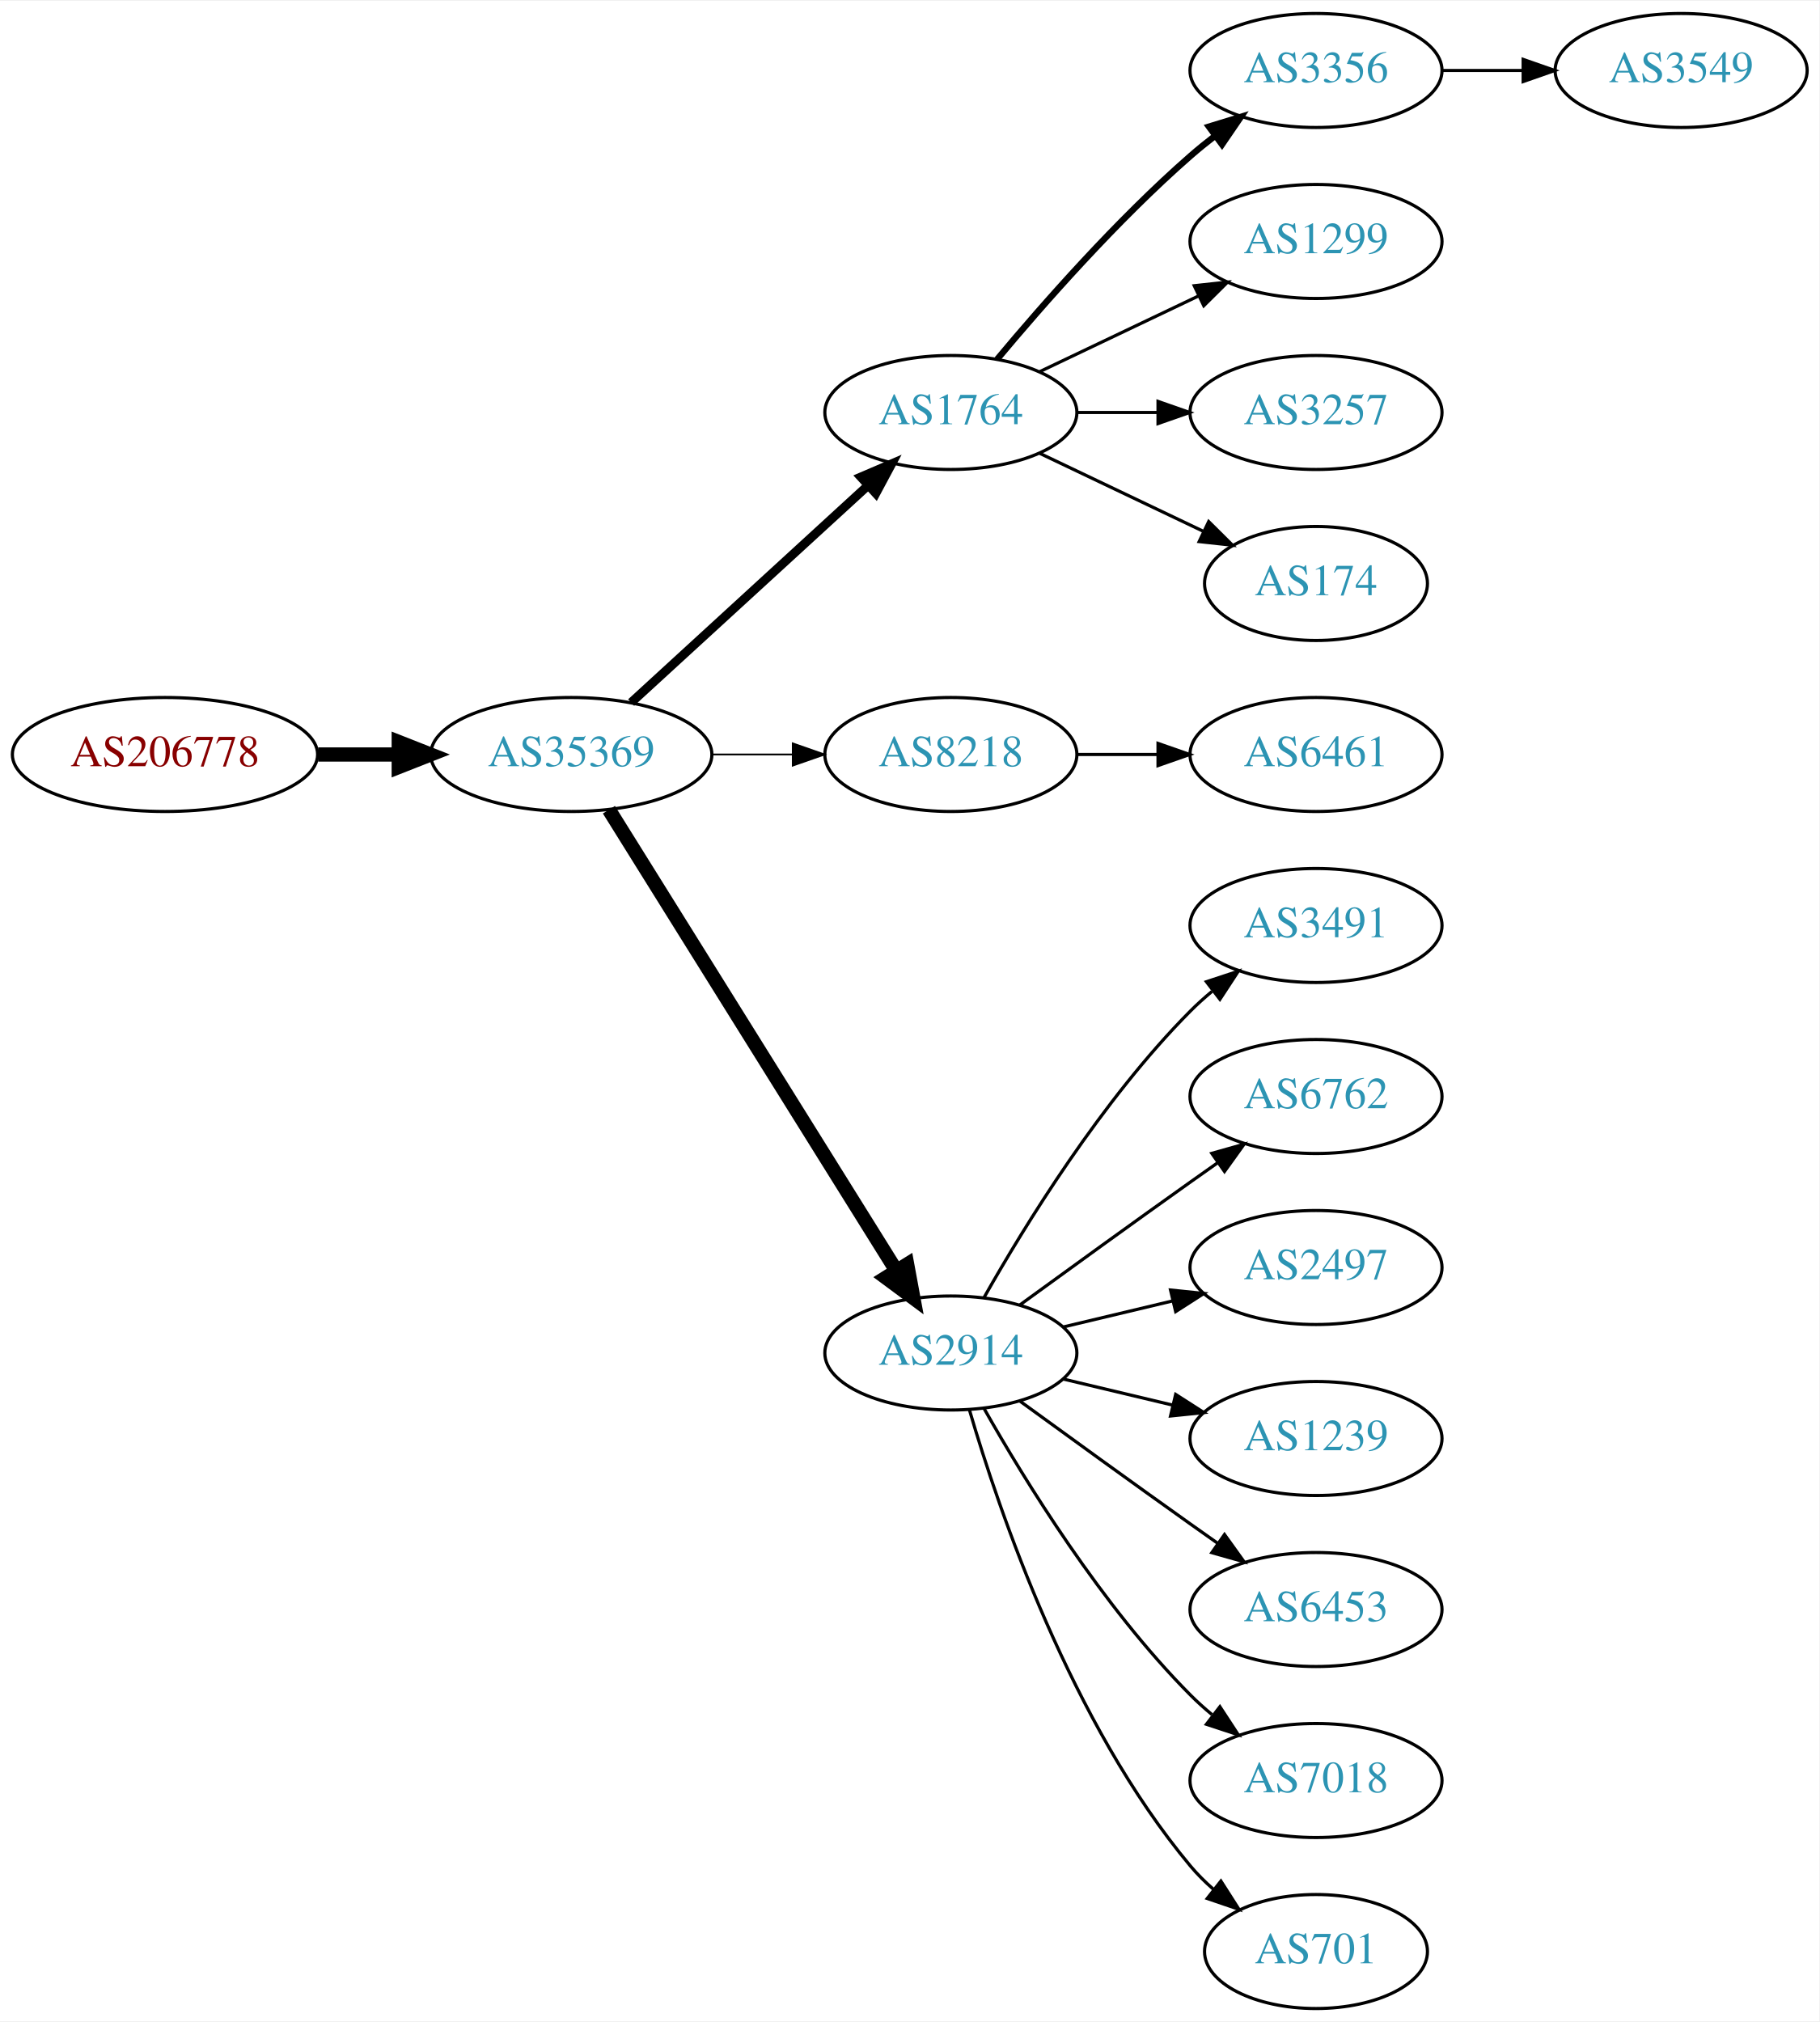
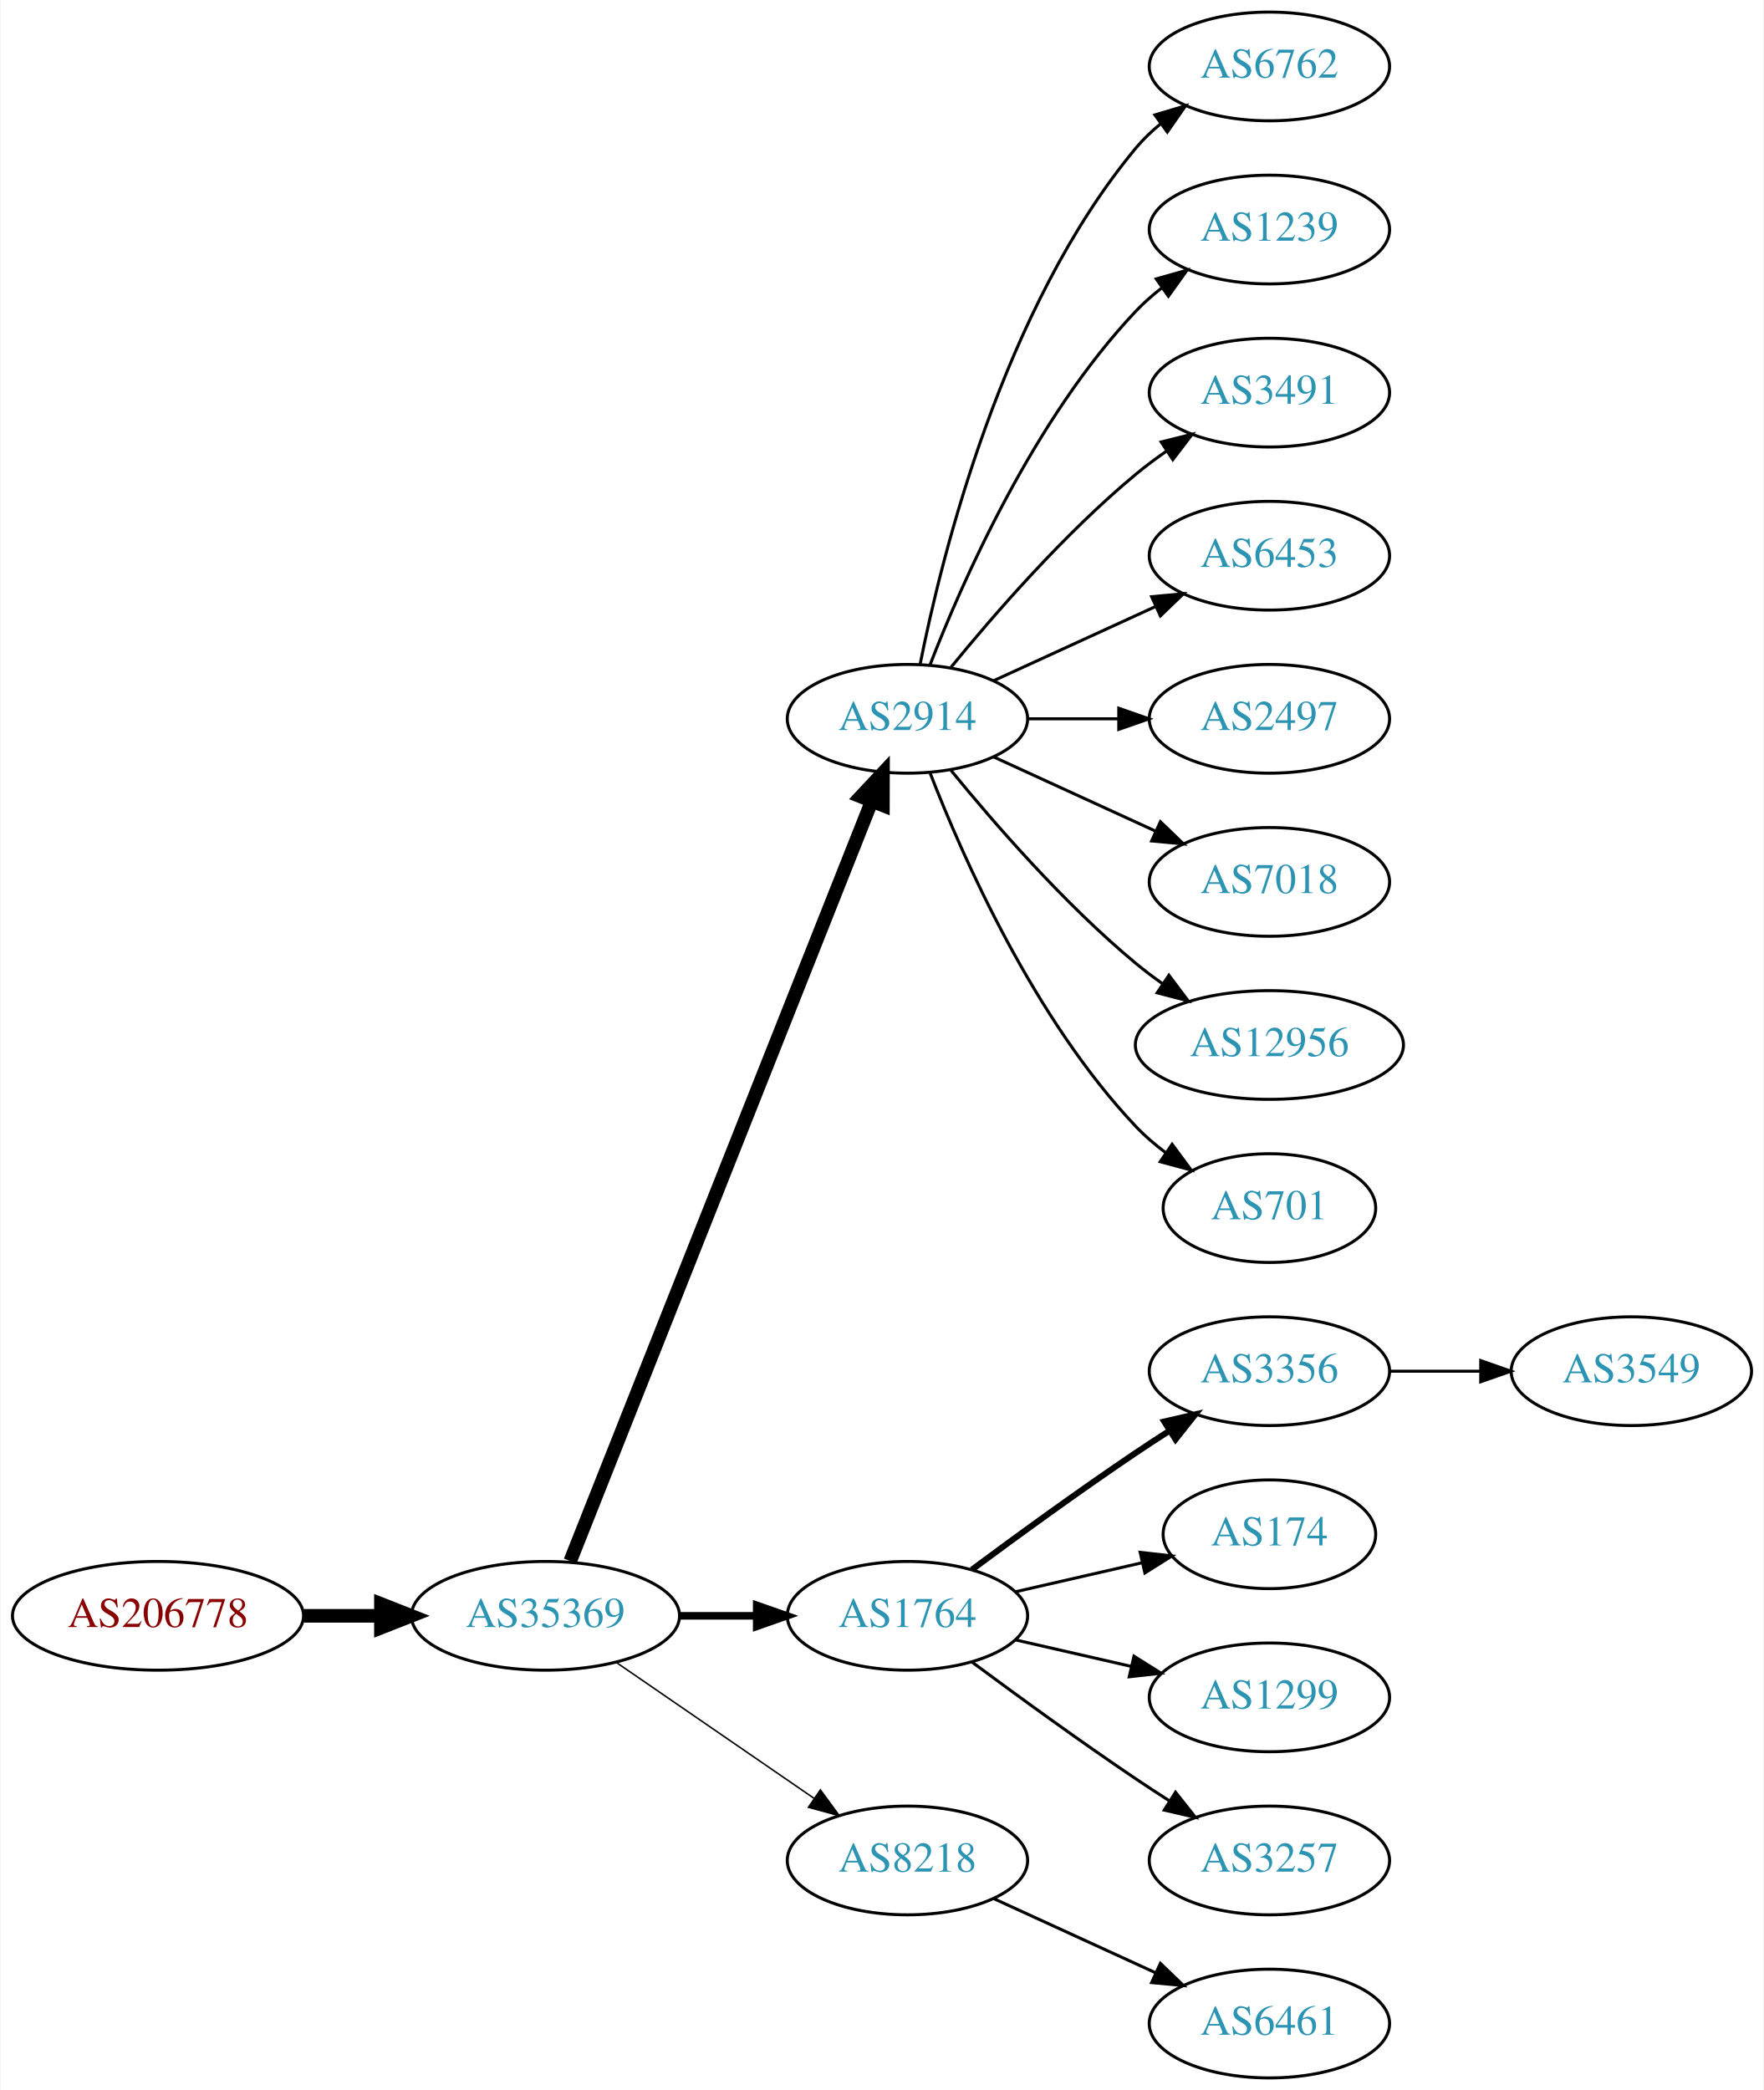
- <svg xmlns="http://www.w3.org/2000/svg" xmlns:xlink="http://www.w3.org/1999/xlink" width="574pt" height="638pt" viewBox="0.00 0.00 574.46 638.00">
-   <g id="graph0" class="graph" transform="scale(1 1) rotate(0) translate(4 634)">
-     <polygon fill="white" stroke="none" points="-4,4 -4,-634 570.463,-634 570.463,4 -4,4" />
+ <svg xmlns="http://www.w3.org/2000/svg" xmlns:xlink="http://www.w3.org/1999/xlink" width="584pt" height="692pt" viewBox="0.00 0.00 583.56 692.00">
+   <g id="graph0" class="graph" transform="scale(1 1) rotate(0) translate(4 688)">
+     <polygon fill="white" stroke="none" points="-4,4 -4,-688 579.562,-688 579.562,4 -4,4" />
    <g id="node1" class="node">
      <g id="a_node1">
        <a xlink:href="/asn/206778" xlink:title="AS206778 ~ Hauser GmbH [AT]">
-           <ellipse fill="#ffffff" stroke="black" cx="48.096" cy="-396" rx="48.192" ry="18" />
-           <text text-anchor="middle" x="48.096" y="-392.3" font-family="Times,serif" font-size="14.00" fill="#880000">AS206778</text>
+           <ellipse fill="#ffffff" stroke="black" cx="48.096" cy="-153" rx="48.192" ry="18" />
+           <text text-anchor="middle" x="48.096" y="-149.3" font-family="Times,serif" font-size="14.00" fill="#880000">AS206778</text>
        </a>
      </g>
    </g>
    <g id="node2" class="node">
      <g id="a_node2">
        <a xlink:href="/asn/35369" xlink:title="AS35369 ~ LINZAG-TELEKOM-AS [AT]">
-           <ellipse fill="#ffffff" stroke="black" cx="176.388" cy="-396" rx="44.393" ry="18" />
-           <text text-anchor="middle" x="176.388" y="-392.3" font-family="Times,serif" font-size="14.00" fill="#2c94b3">AS35369</text>
+           <ellipse fill="#ffffff" stroke="black" cx="176.388" cy="-153" rx="44.393" ry="18" />
+           <text text-anchor="middle" x="176.388" y="-149.3" font-family="Times,serif" font-size="14.00" fill="#2c94b3">AS35369</text>
        </a>
      </g>
    </g>
    <g id="edge1" class="edge">
-       <path fill="none" stroke="black" stroke-width="4.5" d="M96.481,-396C104.742,-396 113.386,-396 121.799,-396" />
-       <polygon fill="black" stroke="black" stroke-width="4.5" points="121.904,-399.938 131.904,-396 121.904,-392.063 121.904,-399.938" />
+       <path fill="none" stroke="black" stroke-width="4.5" d="M96.481,-153C104.742,-153 113.386,-153 121.799,-153" />
+       <polygon fill="black" stroke="black" stroke-width="4.5" points="121.904,-156.938 131.904,-153 121.904,-149.063 121.904,-156.938" />
    </g>
    <g id="node3" class="node">
      <g id="a_node3">
-         <a xlink:href="/asn/1764" xlink:title="AS1764 ~ NEXTLAYER-AS [AT]">
-           <ellipse fill="#ffffff" stroke="black" cx="296.23" cy="-504" rx="39.794" ry="18" />
-           <text text-anchor="middle" x="296.23" y="-500.3" font-family="Times,serif" font-size="14.00" fill="#2c94b3">AS1764</text>
+         <a xlink:href="/asn/2914" xlink:title="AS2914 ~ NTT America, Inc. [US]">
+           <ellipse fill="#ffffff" stroke="black" cx="296.23" cy="-450" rx="39.794" ry="18" />
+           <text text-anchor="middle" x="296.23" y="-446.3" font-family="Times,serif" font-size="14.00" fill="#2c94b3">AS2914</text>
        </a>
      </g>
    </g>
    <g id="edge2" class="edge">
-       <path fill="none" stroke="black" stroke-width="2.812" d="M195.285,-412.403C215.214,-430.667 247.571,-460.322 270.048,-480.921" />
-       <polygon fill="black" stroke="black" stroke-width="2.812" points="267.813,-483.62 277.55,-487.797 272.543,-478.46 267.813,-483.62" />
+       <path fill="none" stroke="black" stroke-width="4.5" d="M184.582,-171.132C204.516,-221.373 260.558,-362.615 284.34,-422.553" />
+       <polygon fill="black" stroke="black" stroke-width="4.5" points="280.782,-424.263 288.13,-432.106 288.102,-421.358 280.782,-424.263" />
    </g>
    <g id="node4" class="node">
      <g id="a_node4">
-         <a xlink:href="/asn/8218" xlink:title="AS8218 ~ legacy Neotelecoms [FR]">
-           <ellipse fill="#ffffff" stroke="black" cx="296.23" cy="-396" rx="39.794" ry="18" />
-           <text text-anchor="middle" x="296.23" y="-392.3" font-family="Times,serif" font-size="14.00" fill="#2c94b3">AS8218</text>
+         <a xlink:href="/asn/1764" xlink:title="AS1764 ~ NEXTLAYER-AS [AT]">
+           <ellipse fill="#ffffff" stroke="black" cx="296.23" cy="-153" rx="39.794" ry="18" />
+           <text text-anchor="middle" x="296.23" y="-149.3" font-family="Times,serif" font-size="14.00" fill="#2c94b3">AS1764</text>
        </a>
      </g>
    </g>
    <g id="edge3" class="edge">
-       <path fill="none" stroke="black" stroke-width="0.562" d="M220.599,-396C228.911,-396 237.674,-396 246.156,-396" />
-       <polygon fill="black" stroke="black" stroke-width="0.562" points="246.315,-399.5 256.315,-396 246.315,-392.5 246.315,-399.5" />
+       <path fill="none" stroke="black" stroke-width="2.5" d="M220.599,-153C228.911,-153 237.674,-153 246.156,-153" />
+       <polygon fill="black" stroke="black" stroke-width="2.5" points="246.315,-156.5 256.315,-153 246.315,-149.5 246.315,-156.5" />
    </g>
    <g id="node5" class="node">
      <g id="a_node5">
-         <a xlink:href="/asn/2914" xlink:title="AS2914 ~ NTT America, Inc. [US]">
-           <ellipse fill="#ffffff" stroke="black" cx="296.23" cy="-207" rx="39.794" ry="18" />
-           <text text-anchor="middle" x="296.23" y="-203.3" font-family="Times,serif" font-size="14.00" fill="#2c94b3">AS2914</text>
+         <a xlink:href="/asn/8218" xlink:title="AS8218 ~ legacy Neotelecoms [FR]">
+           <ellipse fill="#ffffff" stroke="black" cx="296.23" cy="-72" rx="39.794" ry="18" />
+           <text text-anchor="middle" x="296.23" y="-68.3" font-family="Times,serif" font-size="14.00" fill="#2c94b3">AS8218</text>
        </a>
      </g>
    </g>
    <g id="edge4" class="edge">
-       <path fill="none" stroke="black" stroke-width="4.5" d="M188.263,-378.558C209.046,-345.225 254.507,-272.314 278.935,-233.134" />
-       <polygon fill="black" stroke="black" stroke-width="4.5" points="282.432,-234.969 284.381,-224.4 275.749,-230.802 282.432,-234.969" />
+       <path fill="none" stroke="black" stroke-width="0.5" d="M199.83,-137.574C218.412,-124.802 244.972,-106.545 265.352,-92.537" />
+       <polygon fill="black" stroke="black" stroke-width="0.5" points="267.408,-95.371 273.666,-86.822 263.443,-89.602 267.408,-95.371" />
    </g>
    <g id="node6" class="node">
      <g id="a_node6">
-         <a xlink:href="/asn/3356" xlink:title="AS3356 ~ Level 3 Parent, LLC [US]">
-           <ellipse fill="#ffffff" stroke="black" cx="411.523" cy="-612" rx="39.794" ry="18" />
-           <text text-anchor="middle" x="411.523" y="-608.3" font-family="Times,serif" font-size="14.00" fill="#2c94b3">AS3356</text>
+         <a xlink:href="/asn/6762" xlink:title="AS6762 ~ TELECOM ITALIA SPARKLE S.p.A. [IT]">
+           <ellipse fill="#ffffff" stroke="black" cx="416.073" cy="-666" rx="39.794" ry="18" />
+           <text text-anchor="middle" x="416.073" y="-662.3" font-family="Times,serif" font-size="14.00" fill="#2c94b3">AS6762</text>
        </a>
      </g>
    </g>
    <g id="edge5" class="edge">
-       <path fill="none" stroke="black" stroke-width="2" d="M310.86,-520.817C325.143,-537.929 348.689,-564.745 371.877,-585 374.342,-587.154 376.981,-589.294 379.678,-591.372" />
-       <polygon fill="black" stroke="black" stroke-width="2" points="377.703,-594.264 387.832,-597.37 381.851,-588.625 377.703,-594.264" />
+       <path fill="none" stroke="black" d="M300.429,-468.073C307.592,-504.141 327.867,-586.125 371.877,-639 374.281,-641.889 377.078,-644.563 380.07,-647.013" />
+       <polygon fill="black" stroke="black" points="378.159,-649.95 388.313,-652.973 382.26,-644.277 378.159,-649.95" />
    </g>
    <g id="node7" class="node">
      <g id="a_node7">
-         <a xlink:href="/asn/1299" xlink:title="AS1299 ~ Telia Carrier [EU]">
-           <ellipse fill="#ffffff" stroke="black" cx="411.523" cy="-558" rx="39.794" ry="18" />
-           <text text-anchor="middle" x="411.523" y="-554.3" font-family="Times,serif" font-size="14.00" fill="#2c94b3">AS1299</text>
+         <a xlink:href="/asn/1239" xlink:title="AS1239 ~ Sprint [US]">
+           <ellipse fill="#ffffff" stroke="black" cx="416.073" cy="-612" rx="39.794" ry="18" />
+           <text text-anchor="middle" x="416.073" y="-608.3" font-family="Times,serif" font-size="14.00" fill="#2c94b3">AS1239</text>
        </a>
      </g>
    </g>
    <g id="edge6" class="edge">
-       <path fill="none" stroke="black" d="M324.367,-516.934C339.361,-524.081 358.182,-533.052 374.405,-540.785" />
-       <polygon fill="black" stroke="black" points="373.075,-544.028 383.608,-545.171 376.087,-537.709 373.075,-544.028" />
+       <path fill="none" stroke="black" d="M303.753,-467.994C314.504,-495.728 338.161,-549.429 371.877,-585 374.462,-587.728 377.38,-590.294 380.448,-592.677" />
+       <polygon fill="black" stroke="black" points="378.602,-595.658 388.797,-598.543 382.627,-589.93 378.602,-595.658" />
    </g>
    <g id="node8" class="node">
      <g id="a_node8">
-         <a xlink:href="/asn/3257" xlink:title="AS3257 ~ GTT [DE]">
-           <ellipse fill="#ffffff" stroke="black" cx="411.523" cy="-504" rx="39.794" ry="18" />
-           <text text-anchor="middle" x="411.523" y="-500.3" font-family="Times,serif" font-size="14.00" fill="#2c94b3">AS3257</text>
+         <a xlink:href="/asn/3491" xlink:title="AS3491 ~ PCCW Global, Inc. [US]">
+           <ellipse fill="#ffffff" stroke="black" cx="416.073" cy="-558" rx="39.794" ry="18" />
+           <text text-anchor="middle" x="416.073" y="-554.3" font-family="Times,serif" font-size="14.00" fill="#2c94b3">AS3491</text>
        </a>
      </g>
    </g>
    <g id="edge7" class="edge">
-       <path fill="none" stroke="black" d="M335.902,-504C344.105,-504 352.869,-504 361.401,-504" />
-       <polygon fill="black" stroke="black" points="361.641,-507.5 371.641,-504 361.641,-500.5 361.641,-507.5" />
+       <path fill="none" stroke="black" d="M310.649,-467.065C324.764,-484.375 348.178,-511.345 371.877,-531 375.093,-533.668 378.594,-536.27 382.164,-538.741" />
+       <polygon fill="black" stroke="black" points="380.242,-541.666 390.52,-544.236 384.088,-535.817 380.242,-541.666" />
    </g>
    <g id="node9" class="node">
      <g id="a_node9">
-         <a xlink:href="/asn/174" xlink:title="AS174 ~ Cogent Communications [US]">
-           <ellipse fill="#ffffff" stroke="black" cx="411.523" cy="-450" rx="35.194" ry="18" />
-           <text text-anchor="middle" x="411.523" y="-446.3" font-family="Times,serif" font-size="14.00" fill="#2c94b3">AS174</text>
+         <a xlink:href="/asn/6453" xlink:title="AS6453 ~ TATA COMMUNICATIONS (AMERICA) INC [US]">
+           <ellipse fill="#ffffff" stroke="black" cx="416.073" cy="-504" rx="39.794" ry="18" />
+           <text text-anchor="middle" x="416.073" y="-500.3" font-family="Times,serif" font-size="14.00" fill="#2c94b3">AS6453</text>
        </a>
      </g>
    </g>
    <g id="edge8" class="edge">
-       <path fill="none" stroke="black" d="M324.367,-491.066C339.798,-483.71 359.284,-474.423 375.819,-466.541" />
-       <polygon fill="black" stroke="black" points="377.64,-469.551 385.161,-462.089 374.628,-463.232 377.64,-469.551" />
+       <path fill="none" stroke="black" d="M324.859,-462.661C340.816,-469.973 361.087,-479.261 378.369,-487.181" />
+       <polygon fill="black" stroke="black" points="377.068,-490.435 387.617,-491.419 379.984,-484.071 377.068,-490.435" />
    </g>
    <g id="node10" class="node">
      <g id="a_node10">
-         <a xlink:href="/asn/6461" xlink:title="AS6461 ~ Zayo Bandwidth [US]">
-           <ellipse fill="#ffffff" stroke="black" cx="411.523" cy="-396" rx="39.794" ry="18" />
-           <text text-anchor="middle" x="411.523" y="-392.3" font-family="Times,serif" font-size="14.00" fill="#2c94b3">AS6461</text>
+         <a xlink:href="/asn/2497" xlink:title="AS2497 ~ Internet Initiative Japan Inc. [JP]">
+           <ellipse fill="#ffffff" stroke="black" cx="416.073" cy="-450" rx="39.794" ry="18" />
+           <text text-anchor="middle" x="416.073" y="-446.3" font-family="Times,serif" font-size="14.00" fill="#2c94b3">AS2497</text>
        </a>
      </g>
    </g>
    <g id="edge9" class="edge">
-       <path fill="none" stroke="black" d="M335.902,-396C344.105,-396 352.869,-396 361.401,-396" />
-       <polygon fill="black" stroke="black" points="361.641,-399.5 371.641,-396 361.641,-392.5 361.641,-399.5" />
+       <path fill="none" stroke="black" d="M336.143,-450C345.696,-450 356.046,-450 366.008,-450" />
+       <polygon fill="black" stroke="black" points="366.201,-453.5 376.201,-450 366.201,-446.5 366.201,-453.5" />
    </g>
    <g id="node11" class="node">
      <g id="a_node11">
-         <a xlink:href="/asn/3491" xlink:title="AS3491 ~ PCCW Global, Inc. [US]">
-           <ellipse fill="#ffffff" stroke="black" cx="411.523" cy="-342" rx="39.794" ry="18" />
-           <text text-anchor="middle" x="411.523" y="-338.3" font-family="Times,serif" font-size="14.00" fill="#2c94b3">AS3491</text>
+         <a xlink:href="/asn/7018" xlink:title="AS7018 ~ AT&amp;T Services, Inc. [US]">
+           <ellipse fill="#ffffff" stroke="black" cx="416.073" cy="-396" rx="39.794" ry="18" />
+           <text text-anchor="middle" x="416.073" y="-392.3" font-family="Times,serif" font-size="14.00" fill="#2c94b3">AS7018</text>
        </a>
      </g>
    </g>
    <g id="edge10" class="edge">
-       <path fill="none" stroke="black" d="M306.69,-224.49C319.472,-247.096 343.904,-286.886 371.877,-315 373.987,-317.121 376.283,-319.188 378.669,-321.171" />
-       <polygon fill="black" stroke="black" points="376.921,-324.242 386.984,-327.556 381.184,-318.69 376.921,-324.242" />
+       <path fill="none" stroke="black" d="M324.859,-437.339C340.816,-430.027 361.087,-420.739 378.369,-412.819" />
+       <polygon fill="black" stroke="black" points="379.984,-415.929 387.617,-408.581 377.068,-409.565 379.984,-415.929" />
    </g>
    <g id="node12" class="node">
      <g id="a_node12">
-         <a xlink:href="/asn/6762" xlink:title="AS6762 ~ TELECOM ITALIA SPARKLE S.p.A. [IT]">
-           <ellipse fill="#ffffff" stroke="black" cx="411.523" cy="-288" rx="39.794" ry="18" />
-           <text text-anchor="middle" x="411.523" y="-284.3" font-family="Times,serif" font-size="14.00" fill="#2c94b3">AS6762</text>
+         <a xlink:href="/asn/12956" xlink:title="AS12956 ~ TELXIUS [ES]">
+           <ellipse fill="#ffffff" stroke="black" cx="416.073" cy="-342" rx="44.393" ry="18" />
+           <text text-anchor="middle" x="416.073" y="-338.3" font-family="Times,serif" font-size="14.00" fill="#2c94b3">AS12956</text>
        </a>
      </g>
    </g>
    <g id="edge11" class="edge">
-       <path fill="none" stroke="black" d="M318.078,-222.222C333.012,-233.091 353.626,-248.025 371.877,-261 374.697,-263.005 377.64,-265.085 380.588,-267.159" />
-       <polygon fill="black" stroke="black" points="378.616,-270.05 388.813,-272.926 382.634,-264.319 378.616,-270.05" />
+       <path fill="none" stroke="black" d="M310.649,-432.935C324.764,-415.625 348.178,-388.655 371.877,-369 374.614,-366.729 377.558,-364.506 380.575,-362.37" />
+       <polygon fill="black" stroke="black" points="382.801,-365.092 389.164,-356.621 378.907,-359.275 382.801,-365.092" />
    </g>
    <g id="node13" class="node">
      <g id="a_node13">
-         <a xlink:href="/asn/2497" xlink:title="AS2497 ~ Internet Initiative Japan Inc. [JP]">
-           <ellipse fill="#ffffff" stroke="black" cx="411.523" cy="-234" rx="39.794" ry="18" />
-           <text text-anchor="middle" x="411.523" y="-230.3" font-family="Times,serif" font-size="14.00" fill="#2c94b3">AS2497</text>
+         <a xlink:href="/asn/701" xlink:title="AS701 ~ UUNET [US]">
+           <ellipse fill="#ffffff" stroke="black" cx="416.073" cy="-288" rx="35.194" ry="18" />
+           <text text-anchor="middle" x="416.073" y="-284.3" font-family="Times,serif" font-size="14.00" fill="#2c94b3">AS701</text>
        </a>
      </g>
    </g>
    <g id="edge12" class="edge">
-       <path fill="none" stroke="black" d="M331.837,-215.248C342.709,-217.838 354.863,-220.735 366.305,-223.462" />
-       <polygon fill="black" stroke="black" points="365.589,-226.889 376.128,-225.803 367.212,-220.08 365.589,-226.889" />
+       <path fill="none" stroke="black" d="M303.753,-432.006C314.504,-404.272 338.161,-350.571 371.877,-315 374.82,-311.895 378.193,-308.999 381.729,-306.345" />
+       <polygon fill="black" stroke="black" points="383.858,-309.129 390.148,-300.603 379.914,-303.346 383.858,-309.129" />
    </g>
    <g id="node14" class="node">
      <g id="a_node14">
-         <a xlink:href="/asn/1239" xlink:title="AS1239 ~ Sprint [US]">
-           <ellipse fill="#ffffff" stroke="black" cx="411.523" cy="-180" rx="39.794" ry="18" />
-           <text text-anchor="middle" x="411.523" y="-176.3" font-family="Times,serif" font-size="14.00" fill="#2c94b3">AS1239</text>
+         <a xlink:href="/asn/3356" xlink:title="AS3356 ~ Level 3 Parent, LLC [US]">
+           <ellipse fill="#ffffff" stroke="black" cx="416.073" cy="-234" rx="39.794" ry="18" />
+           <text text-anchor="middle" x="416.073" y="-230.3" font-family="Times,serif" font-size="14.00" fill="#2c94b3">AS3356</text>
        </a>
      </g>
    </g>
    <g id="edge13" class="edge">
-       <path fill="none" stroke="black" d="M331.837,-198.752C342.709,-196.162 354.863,-193.265 366.305,-190.538" />
-       <polygon fill="black" stroke="black" points="367.212,-193.92 376.128,-188.197 365.589,-187.111 367.212,-193.92" />
+       <path fill="none" stroke="black" stroke-width="2" d="M317.56,-168.277C332.423,-179.304 353.167,-194.407 371.877,-207 375.426,-209.389 379.176,-211.839 382.924,-214.242" />
+       <polygon fill="black" stroke="black" stroke-width="2" points="381.251,-217.325 391.573,-219.712 384.993,-211.409 381.251,-217.325" />
    </g>
    <g id="node15" class="node">
      <g id="a_node15">
-         <a xlink:href="/asn/6453" xlink:title="AS6453 ~ TATA COMMUNICATIONS (AMERICA) INC [US]">
-           <ellipse fill="#ffffff" stroke="black" cx="411.523" cy="-126" rx="39.794" ry="18" />
-           <text text-anchor="middle" x="411.523" y="-122.3" font-family="Times,serif" font-size="14.00" fill="#2c94b3">AS6453</text>
+         <a xlink:href="/asn/174" xlink:title="AS174 ~ Cogent Communications [US]">
+           <ellipse fill="#ffffff" stroke="black" cx="416.073" cy="-180" rx="35.194" ry="18" />
+           <text text-anchor="middle" x="416.073" y="-176.3" font-family="Times,serif" font-size="14.00" fill="#2c94b3">AS174</text>
        </a>
      </g>
    </g>
    <g id="edge14" class="edge">
-       <path fill="none" stroke="black" d="M318.078,-191.778C333.012,-180.909 353.626,-165.975 371.877,-153 374.697,-150.995 377.64,-148.915 380.588,-146.841" />
-       <polygon fill="black" stroke="black" points="382.634,-149.681 388.813,-141.074 378.616,-143.95 382.634,-149.681" />
+       <path fill="none" stroke="black" d="M331.949,-160.955C345.042,-163.955 360.064,-167.396 373.705,-170.522" />
+       <polygon fill="black" stroke="black" points="373.283,-174.016 383.812,-172.838 374.846,-167.193 373.283,-174.016" />
    </g>
    <g id="node16" class="node">
      <g id="a_node16">
-         <a xlink:href="/asn/7018" xlink:title="AS7018 ~ AT&amp;T Services, Inc. [US]">
-           <ellipse fill="#ffffff" stroke="black" cx="411.523" cy="-72" rx="39.794" ry="18" />
-           <text text-anchor="middle" x="411.523" y="-68.3" font-family="Times,serif" font-size="14.00" fill="#2c94b3">AS7018</text>
+         <a xlink:href="/asn/1299" xlink:title="AS1299 ~ Telia Carrier [EU]">
+           <ellipse fill="#ffffff" stroke="black" cx="416.073" cy="-126" rx="39.794" ry="18" />
+           <text text-anchor="middle" x="416.073" y="-122.3" font-family="Times,serif" font-size="14.00" fill="#2c94b3">AS1299</text>
        </a>
      </g>
    </g>
    <g id="edge15" class="edge">
-       <path fill="none" stroke="black" d="M306.69,-189.51C319.472,-166.904 343.904,-127.114 371.877,-99 373.987,-96.879 376.283,-94.812 378.669,-92.829" />
-       <polygon fill="black" stroke="black" points="381.184,-95.31 386.984,-86.444 376.921,-89.758 381.184,-95.31" />
+       <path fill="none" stroke="black" d="M331.949,-145.045C343.949,-142.296 357.57,-139.175 370.263,-136.267" />
+       <polygon fill="black" stroke="black" points="371.229,-139.636 380.194,-133.991 369.665,-132.813 371.229,-139.636" />
    </g>
    <g id="node17" class="node">
      <g id="a_node17">
-         <a xlink:href="/asn/701" xlink:title="AS701 ~ UUNET [US]">
-           <ellipse fill="#ffffff" stroke="black" cx="411.523" cy="-18" rx="35.194" ry="18" />
-           <text text-anchor="middle" x="411.523" y="-14.3" font-family="Times,serif" font-size="14.00" fill="#2c94b3">AS701</text>
+         <a xlink:href="/asn/3257" xlink:title="AS3257 ~ GTT [DE]">
+           <ellipse fill="#ffffff" stroke="black" cx="416.073" cy="-72" rx="39.794" ry="18" />
+           <text text-anchor="middle" x="416.073" y="-68.3" font-family="Times,serif" font-size="14.00" fill="#2c94b3">AS3257</text>
        </a>
      </g>
    </g>
    <g id="edge16" class="edge">
-       <path fill="none" stroke="black" d="M302.104,-188.998C311.418,-157.156 334.235,-90.019 371.877,-45 374.029,-42.426 376.483,-39.983 379.088,-37.697" />
-       <polygon fill="black" stroke="black" points="381.495,-40.257 387.198,-31.328 377.172,-34.751 381.495,-40.257" />
+       <path fill="none" stroke="black" d="M317.56,-137.723C332.423,-126.696 353.167,-111.593 371.877,-99 375.426,-96.611 379.176,-94.161 382.924,-91.758" />
+       <polygon fill="black" stroke="black" points="384.993,-94.591 391.573,-86.288 381.251,-88.675 384.993,-94.591" />
    </g>
    <g id="node18" class="node">
      <g id="a_node18">
+         <a xlink:href="/asn/6461" xlink:title="AS6461 ~ Zayo Bandwidth [US]">
+           <ellipse fill="#ffffff" stroke="black" cx="416.073" cy="-18" rx="39.794" ry="18" />
+           <text text-anchor="middle" x="416.073" y="-14.3" font-family="Times,serif" font-size="14.00" fill="#2c94b3">AS6461</text>
+         </a>
+       </g>
+     </g>
+     <g id="edge17" class="edge">
+       <path fill="none" stroke="black" d="M324.859,-59.339C340.816,-52.027 361.087,-42.739 378.369,-34.819" />
+       <polygon fill="black" stroke="black" points="379.984,-37.929 387.617,-30.581 377.068,-31.565 379.984,-37.929" />
+     </g>
+     <g id="node19" class="node">
+       <g id="a_node19">
        <a xlink:href="/asn/3549" xlink:title="AS3549 ~ Level 3 Parent, LLC [US]">
-           <ellipse fill="#ffffff" stroke="black" cx="526.816" cy="-612" rx="39.794" ry="18" />
-           <text text-anchor="middle" x="526.816" y="-608.3" font-family="Times,serif" font-size="14.00" fill="#2c94b3">AS3549</text>
-         </a>
-       </g>
-     </g>
-     <g id="edge17" class="edge">
-       <path fill="none" stroke="black" d="M451.195,-612C459.398,-612 468.162,-612 476.694,-612" />
-       <polygon fill="black" stroke="black" points="476.934,-615.5 486.934,-612 476.933,-608.5 476.934,-615.5" />
+           <ellipse fill="#ffffff" stroke="black" cx="535.915" cy="-234" rx="39.794" ry="18" />
+           <text text-anchor="middle" x="535.915" y="-230.3" font-family="Times,serif" font-size="14.00" fill="#2c94b3">AS3549</text>
+         </a>
+       </g>
+     </g>
+     <g id="edge18" class="edge">
+       <path fill="none" stroke="black" d="M455.985,-234C465.539,-234 475.888,-234 485.851,-234" />
+       <polygon fill="black" stroke="black" points="486.043,-237.5 496.043,-234 486.043,-230.5 486.043,-237.5" />
    </g>
  </g>
</svg>
